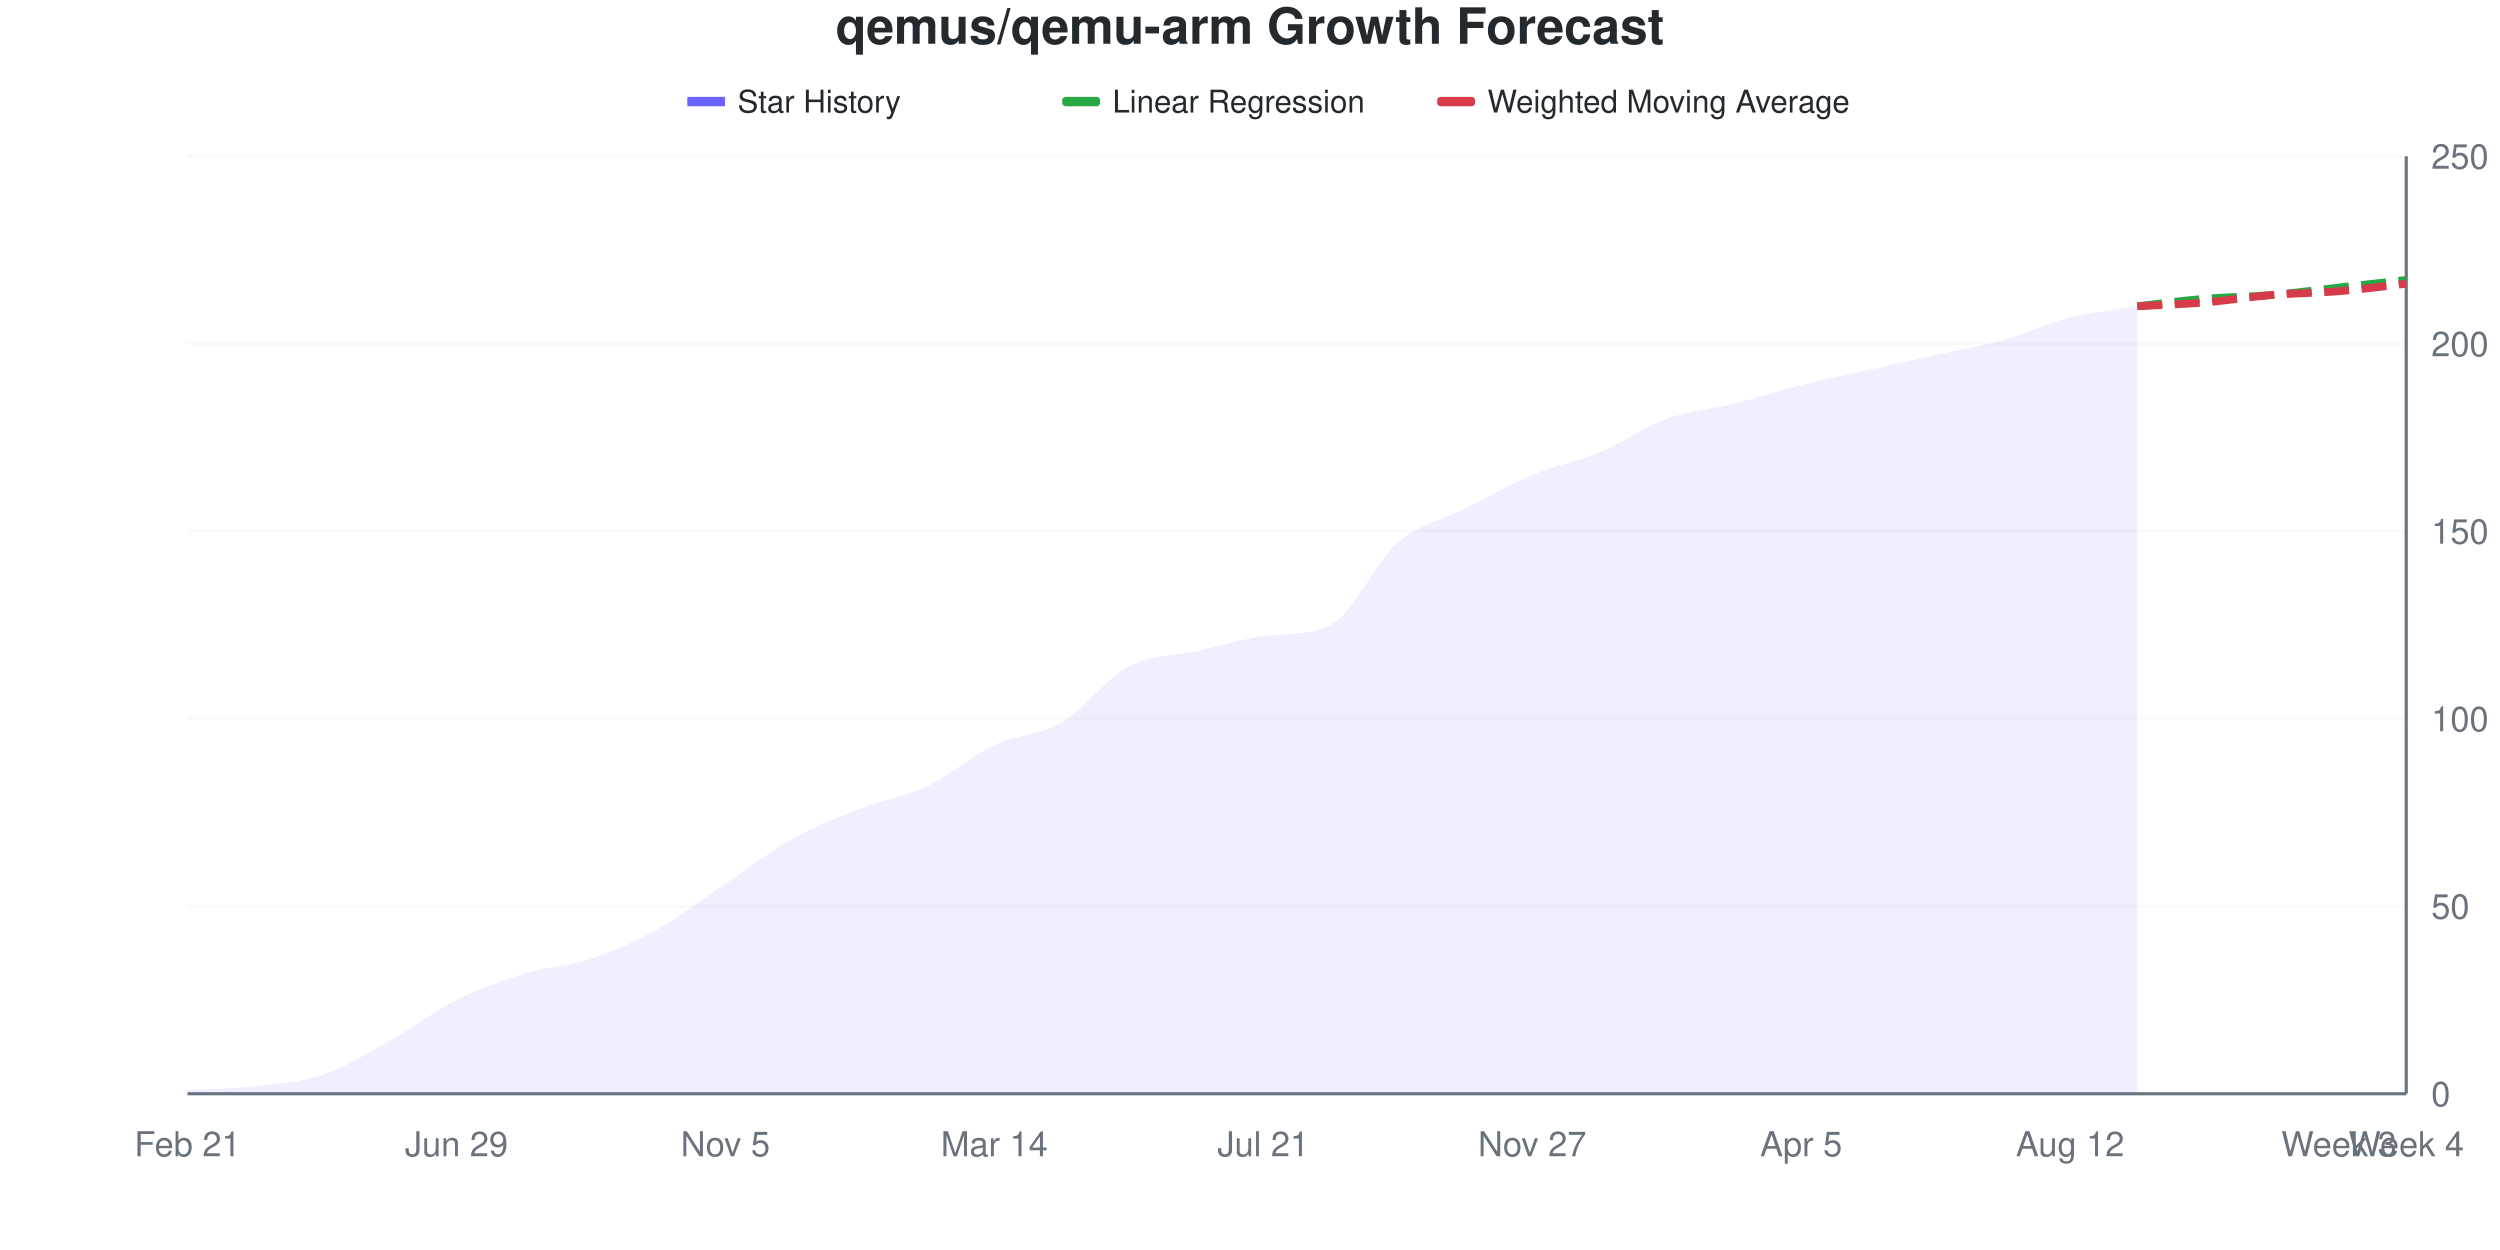
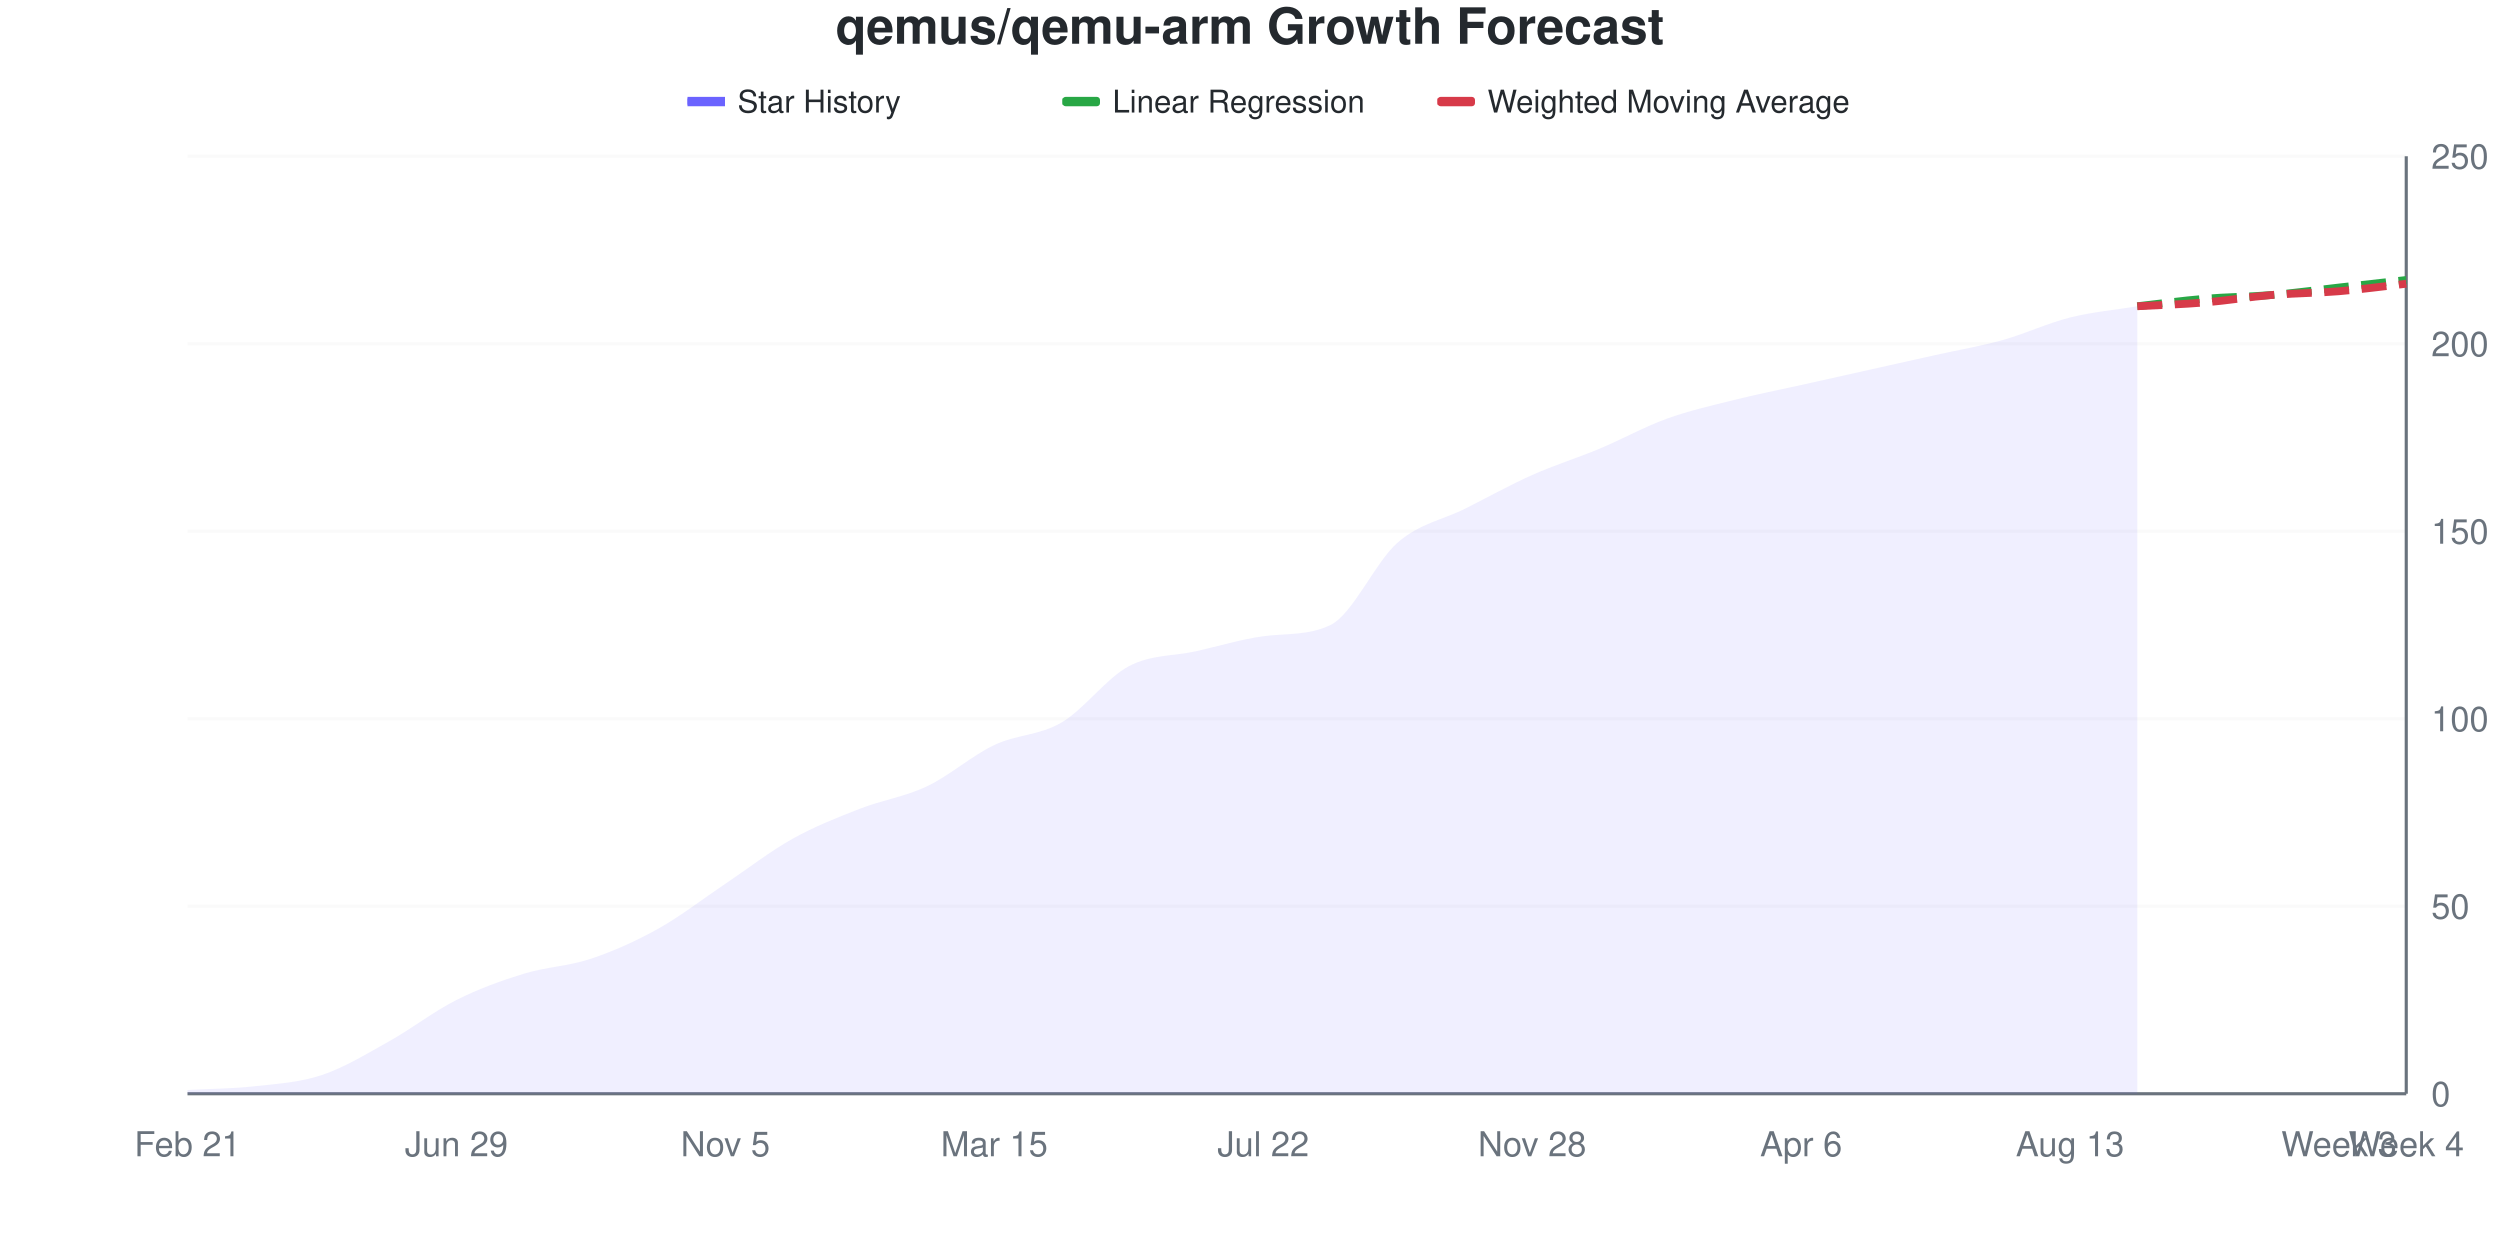
<svg xmlns="http://www.w3.org/2000/svg" viewBox="0 0 800 400" width="800" height="400">
  <style>
    @keyframes drawLine {
      to { stroke-dashoffset: 0; }
    }
    @keyframes fadeInPoint {
      from { opacity: 0; }
      to { opacity: 1; }
    }
    .data-line-0 {
      stroke-dasharray: 1030;
      stroke-dashoffset: 1030;
      animation: drawLine 2s ease-out forwards;
    }
    .data-point {
      opacity: 0;
      animation: fadeInPoint 0.5s ease-out forwards;
    }
    .chart-bg { fill: #fff; }
    .chart-text { fill: #24292e; }
    .chart-muted { fill: #6a737d; }
    .chart-grid { stroke: #eee; }
    .chart-axis { stroke: #6a737d; }
    @media (prefers-color-scheme: dark) {
      .chart-bg { fill: #0d1117; }
      .chart-text { fill: #e6edf3; }
      .chart-muted { fill: #8b949e; }
      .chart-grid { stroke: #21262d; }
      .chart-axis { stroke: #8b949e; }
    }
  </style>
  <rect width="800" height="400" class="chart-bg" />
  <text x="400" y="14" text-anchor="middle" class="chart-text" font-size="16" font-weight="bold" font-family="-apple-system, BlinkMacSystemFont, 'Segoe UI', Helvetica, Arial, sans-serif">qemus/qemu-arm Growth Forecast</text>
  <g class="legend">
    <rect x="220" y="31" width="12" height="3" fill="#6b63ff" />
    <line x1="220" y1="32.5" x2="232" y2="32.5" stroke="#6b63ff" stroke-width="2" />
    <text x="236" y="36" class="chart-text" font-size="10" font-family="-apple-system, BlinkMacSystemFont, 'Segoe UI', Helvetica, Arial, sans-serif">Star History</text>
    <rect x="340" y="31" width="12" height="3" fill="#28a745" rx="1" />
    <line x1="340" y1="32.5" x2="352" y2="32.5" stroke="#28a745" stroke-width="2" stroke-dasharray="4,2" />
    <text x="356" y="36" class="chart-text" font-size="10" font-family="-apple-system, BlinkMacSystemFont, 'Segoe UI', Helvetica, Arial, sans-serif">Linear Regression</text>
    <rect x="460" y="31" width="12" height="3" fill="#d73a49" rx="1" />
    <line x1="460" y1="32.5" x2="472" y2="32.5" stroke="#d73a49" stroke-width="2" stroke-dasharray="4,2" />
    <text x="476" y="36" class="chart-text" font-size="10" font-family="-apple-system, BlinkMacSystemFont, 'Segoe UI', Helvetica, Arial, sans-serif">Weighted Moving Average</text>
  </g>
  <g class="grid">
    <line x1="60" y1="350" x2="770" y2="350" class="chart-grid" stroke-opacity="0.3" />
    <text x="778" y="354" text-anchor="start" class="chart-muted" font-size="11" font-family="-apple-system, BlinkMacSystemFont, 'Segoe UI', Helvetica, Arial, sans-serif">0</text>
    <line x1="60" y1="290" x2="770" y2="290" class="chart-grid" stroke-opacity="0.3" />
    <text x="778" y="294" text-anchor="start" class="chart-muted" font-size="11" font-family="-apple-system, BlinkMacSystemFont, 'Segoe UI', Helvetica, Arial, sans-serif">50</text>
    <line x1="60" y1="230" x2="770" y2="230" class="chart-grid" stroke-opacity="0.3" />
    <text x="778" y="234" text-anchor="start" class="chart-muted" font-size="11" font-family="-apple-system, BlinkMacSystemFont, 'Segoe UI', Helvetica, Arial, sans-serif">100</text>
    <line x1="60" y1="170" x2="770" y2="170" class="chart-grid" stroke-opacity="0.3" />
    <text x="778" y="174" text-anchor="start" class="chart-muted" font-size="11" font-family="-apple-system, BlinkMacSystemFont, 'Segoe UI', Helvetica, Arial, sans-serif">150</text>
    <line x1="60" y1="110" x2="770" y2="110" class="chart-grid" stroke-opacity="0.3" />
    <text x="778" y="114" text-anchor="start" class="chart-muted" font-size="11" font-family="-apple-system, BlinkMacSystemFont, 'Segoe UI', Helvetica, Arial, sans-serif">200</text>
    <line x1="60" y1="50" x2="770" y2="50" class="chart-grid" stroke-opacity="0.3" />
    <text x="778" y="54" text-anchor="start" class="chart-muted" font-size="11" font-family="-apple-system, BlinkMacSystemFont, 'Segoe UI', Helvetica, Arial, sans-serif">250</text>
  </g>
  <g class="milestones">
    
  </g>
  <g class="x-axis">
    <text x="60" y="370" text-anchor="middle" class="chart-muted" font-size="11" font-family="-apple-system, BlinkMacSystemFont, 'Segoe UI', Helvetica, Arial, sans-serif">Feb 21</text>
    <text x="146.061" y="370" text-anchor="middle" class="chart-muted" font-size="11" font-family="-apple-system, BlinkMacSystemFont, 'Segoe UI', Helvetica, Arial, sans-serif">Jun 29</text>
    <text x="232.121" y="370" text-anchor="middle" class="chart-muted" font-size="11" font-family="-apple-system, BlinkMacSystemFont, 'Segoe UI', Helvetica, Arial, sans-serif">Nov 5</text>
-     <text x="318.182" y="370" text-anchor="middle" class="chart-muted" font-size="11" font-family="-apple-system, BlinkMacSystemFont, 'Segoe UI', Helvetica, Arial, sans-serif">Mar 14</text>
-     <text x="404.242" y="370" text-anchor="middle" class="chart-muted" font-size="11" font-family="-apple-system, BlinkMacSystemFont, 'Segoe UI', Helvetica, Arial, sans-serif">Jul 21</text>
-     <text x="490.303" y="370" text-anchor="middle" class="chart-muted" font-size="11" font-family="-apple-system, BlinkMacSystemFont, 'Segoe UI', Helvetica, Arial, sans-serif">Nov 27</text>
-     <text x="576.364" y="370" text-anchor="middle" class="chart-muted" font-size="11" font-family="-apple-system, BlinkMacSystemFont, 'Segoe UI', Helvetica, Arial, sans-serif">Apr 5</text>
-     <text x="662.424" y="370" text-anchor="middle" class="chart-muted" font-size="11" font-family="-apple-system, BlinkMacSystemFont, 'Segoe UI', Helvetica, Arial, sans-serif">Aug 12</text>
+     <text x="318.182" y="370" text-anchor="middle" class="chart-muted" font-size="11" font-family="-apple-system, BlinkMacSystemFont, 'Segoe UI', Helvetica, Arial, sans-serif">Mar 15</text>
+     <text x="404.242" y="370" text-anchor="middle" class="chart-muted" font-size="11" font-family="-apple-system, BlinkMacSystemFont, 'Segoe UI', Helvetica, Arial, sans-serif">Jul 22</text>
+     <text x="490.303" y="370" text-anchor="middle" class="chart-muted" font-size="11" font-family="-apple-system, BlinkMacSystemFont, 'Segoe UI', Helvetica, Arial, sans-serif">Nov 28</text>
+     <text x="576.364" y="370" text-anchor="middle" class="chart-muted" font-size="11" font-family="-apple-system, BlinkMacSystemFont, 'Segoe UI', Helvetica, Arial, sans-serif">Apr 6</text>
+     <text x="662.424" y="370" text-anchor="middle" class="chart-muted" font-size="11" font-family="-apple-system, BlinkMacSystemFont, 'Segoe UI', Helvetica, Arial, sans-serif">Aug 13</text>
    <text x="748.485" y="370" text-anchor="middle" class="chart-muted" font-size="11" font-family="-apple-system, BlinkMacSystemFont, 'Segoe UI', Helvetica, Arial, sans-serif">Week 3</text>
    <text x="770" y="370" text-anchor="middle" class="chart-muted" font-size="11" font-family="-apple-system, BlinkMacSystemFont, 'Segoe UI', Helvetica, Arial, sans-serif">Week 4</text>
  </g>
  <line x1="770" y1="50" x2="770" y2="350" class="chart-axis" stroke-width="1" />
  <line x1="60" y1="350" x2="770" y2="350" class="chart-axis" stroke-width="1" />
-   <path d="M60,350 L60,348.8 C67.172,348.4 74.343,348.4 81.515,347.6 C88.687,346.8 95.859,346.4 103.03,344 C110.202,341.6 117.374,337.2 124.545,333.2 C131.717,329.2 138.889,323.6 146.061,320 C153.232,316.4 160.404,313.8 167.576,311.6 C174.747,309.4 181.919,309.2 189.091,306.8 C196.263,304.4 203.434,301.2 210.606,297.2 C217.778,293.2 224.949,287.6 232.121,282.8 C239.293,278 246.465,272.4 253.636,268.4 C260.808,264.4 267.98,261.6 275.152,258.8 C282.323,256 289.495,255 296.667,251.6 C303.838,248.2 311.01,241.8 318.182,238.4 C325.354,235 332.525,235.4 339.697,231.2 C346.869,227 354.04,217 361.212,213.2 C368.384,209.4 375.556,210 382.727,208.4 C389.899,206.8 397.071,204.571 404.242,203.6 C411.414,202.629 418.586,203.467 425.758,200 C432.929,196.533 440.101,179.8 447.273,173.6 C454.444,167.4 461.616,166.4 468.788,162.8 C475.96,159.2 483.131,155 490.303,152 C497.475,149 504.646,147.8 511.818,144.8 C518.99,141.8 526.162,136.6 533.333,134 C540.505,131.4 547.677,131 554.848,129.2 C562.02,127.4 569.192,125 576.364,123.2 C583.535,121.4 590.707,120 597.879,118.4 C605.051,116.8 612.222,115.2 619.394,113.6 C626.566,112 633.737,110.8 640.909,108.8 C648.081,106.8 655.253,103.4 662.424,101.6 C669.596,99.8 676.768,99.2 683.939,98 L683.939,350 L60,350 Z" fill="#6b63ff" fill-opacity="0.1" />
-   <path d="M60,350 L60,348.8 C67.172,348.4 74.343,348.4 81.515,347.6 C88.687,346.8 95.859,346.4 103.03,344 C110.202,341.6 117.374,337.2 124.545,333.2 C131.717,329.2 138.889,323.6 146.061,320 C153.232,316.4 160.404,313.8 167.576,311.6 C174.747,309.4 181.919,309.2 189.091,306.8 C196.263,304.4 203.434,301.2 210.606,297.2 C217.778,293.2 224.949,287.6 232.121,282.8 C239.293,278 246.465,272.4 253.636,268.4 C260.808,264.4 267.98,261.6 275.152,258.8 C282.323,256 289.495,255 296.667,251.6 C303.838,248.2 311.01,241.8 318.182,238.4 C325.354,235 332.525,235.4 339.697,231.2 C346.869,227 354.04,217 361.212,213.2 C368.384,209.4 375.556,210 382.727,208.4 C389.899,206.8 397.071,204.571 404.242,203.6 C411.414,202.629 418.586,203.467 425.758,200 C432.929,196.533 440.101,179.8 447.273,173.6 C454.444,167.4 461.616,166.4 468.788,162.8 C475.96,159.2 483.131,155 490.303,152 C497.475,149 504.646,147.8 511.818,144.8 C518.99,141.8 526.162,136.6 533.333,134 C540.505,131.4 547.677,131 554.848,129.2 C562.02,127.4 569.192,125 576.364,123.2 C583.535,121.4 590.707,120 597.879,118.4 C605.051,116.8 612.222,115.2 619.394,113.6 C626.566,112 633.737,110.8 640.909,108.8 C648.081,106.8 655.253,103.4 662.424,101.6 C669.596,99.8 676.768,99.2 683.939,98" fill="none" stroke="#6b63ff" stroke-width="2.5" class="data-line-0" />
+   <path d="M60,350 L60,348.8 C67.172,348.4 74.343,348.4 81.515,347.6 C88.687,346.8 95.859,346.4 103.03,344 C110.202,341.6 117.374,337.2 124.545,333.2 C131.717,329.2 138.889,323.6 146.061,320 C153.232,316.4 160.404,313.8 167.576,311.6 C174.747,309.4 181.919,309.2 189.091,306.8 C196.263,304.4 203.434,301.2 210.606,297.2 C217.778,293.2 224.949,287.6 232.121,282.8 C239.293,278 246.465,272.4 253.636,268.4 C260.808,264.4 267.98,261.6 275.152,258.8 C282.323,256 289.495,255 296.667,251.6 C303.838,248.2 311.01,241.8 318.182,238.4 C325.354,235 332.525,235.4 339.697,231.2 C346.869,227 354.04,217 361.212,213.2 C368.384,209.4 375.556,210 382.727,208.4 C389.899,206.8 397.071,204.571 404.242,203.6 C411.414,202.629 418.586,203.467 425.758,200 C432.929,196.533 440.101,179.8 447.273,173.6 C454.444,167.4 461.616,166.4 468.788,162.8 C475.96,159.2 483.131,155.2 490.303,152 C497.475,148.8 504.646,146.6 511.818,143.6 C518.99,140.6 526.162,136.6 533.333,134 C540.505,131.4 547.677,129.8 554.848,128 C562.02,126.2 569.192,124.8 576.364,123.2 C583.535,121.6 590.707,120 597.879,118.4 C605.051,116.8 612.222,115.2 619.394,113.6 C626.566,112 633.737,110.8 640.909,108.8 C648.081,106.8 655.253,103.4 662.424,101.6 C669.596,99.8 676.768,99.2 683.939,98 L683.939,350 L60,350 Z" fill="#6b63ff" fill-opacity="0.1" />
+   <path d="M60,350 L60,348.8 C67.172,348.4 74.343,348.4 81.515,347.6 C88.687,346.8 95.859,346.4 103.03,344 C110.202,341.6 117.374,337.2 124.545,333.2 C131.717,329.2 138.889,323.6 146.061,320 C153.232,316.4 160.404,313.8 167.576,311.6 C174.747,309.4 181.919,309.2 189.091,306.8 C196.263,304.4 203.434,301.2 210.606,297.2 C217.778,293.2 224.949,287.6 232.121,282.8 C239.293,278 246.465,272.4 253.636,268.4 C260.808,264.4 267.98,261.6 275.152,258.8 C282.323,256 289.495,255 296.667,251.6 C303.838,248.2 311.01,241.8 318.182,238.4 C325.354,235 332.525,235.4 339.697,231.2 C346.869,227 354.04,217 361.212,213.2 C368.384,209.4 375.556,210 382.727,208.4 C389.899,206.8 397.071,204.571 404.242,203.6 C411.414,202.629 418.586,203.467 425.758,200 C432.929,196.533 440.101,179.8 447.273,173.6 C454.444,167.4 461.616,166.4 468.788,162.8 C475.96,159.2 483.131,155.2 490.303,152 C497.475,148.8 504.646,146.6 511.818,143.6 C518.99,140.6 526.162,136.6 533.333,134 C540.505,131.4 547.677,129.8 554.848,128 C562.02,126.2 569.192,124.8 576.364,123.2 C583.535,121.6 590.707,120 597.879,118.4 C605.051,116.8 612.222,115.2 619.394,113.6 C626.566,112 633.737,110.8 640.909,108.8 C648.081,106.8 655.253,103.4 662.424,101.6 C669.596,99.8 676.768,99.2 683.939,98" fill="none" stroke="#6b63ff" stroke-width="2.5" class="data-line-0" />
  <path d="M683.939,98 C691.111,97.2 698.283,96.2 705.455,95.6 C712.626,95 719.798,95 726.97,94.4 C734.141,93.8 741.313,92.8 748.485,92 C755.657,91.2 762.828,90.4 770,89.6" fill="none" stroke="#28a745" stroke-width="2.5" stroke-dasharray="8,4" />
  <path d="M683.939,98 C691.111,97.6 698.283,97.4 705.455,96.8 C712.626,96.2 719.798,95 726.97,94.4 C734.141,93.8 741.313,93.8 748.485,93.2 C755.657,92.6 762.828,91.6 770,90.8" fill="none" stroke="#d73a49" stroke-width="2.5" stroke-dasharray="8,4" />
  <g class="points">
    <circle cx="60" cy="348.8" r="4" fill="#6b63ff" class="data-point" style="animation-delay: 1.50s" />
    <circle cx="81.515" cy="347.6" r="4" fill="#6b63ff" class="data-point" style="animation-delay: 1.55s" />
    <circle cx="103.03" cy="344" r="4" fill="#6b63ff" class="data-point" style="animation-delay: 1.60s" />
    <circle cx="124.545" cy="333.2" r="4" fill="#6b63ff" class="data-point" style="animation-delay: 1.65s" />
    <circle cx="146.061" cy="320" r="4" fill="#6b63ff" class="data-point" style="animation-delay: 1.70s" />
    <circle cx="167.576" cy="311.6" r="4" fill="#6b63ff" class="data-point" style="animation-delay: 1.75s" />
    <circle cx="189.091" cy="306.8" r="4" fill="#6b63ff" class="data-point" style="animation-delay: 1.80s" />
    <circle cx="210.606" cy="297.2" r="4" fill="#6b63ff" class="data-point" style="animation-delay: 1.85s" />
    <circle cx="232.121" cy="282.8" r="4" fill="#6b63ff" class="data-point" style="animation-delay: 1.90s" />
    <circle cx="253.636" cy="268.4" r="4" fill="#6b63ff" class="data-point" style="animation-delay: 1.95s" />
    <circle cx="275.152" cy="258.8" r="4" fill="#6b63ff" class="data-point" style="animation-delay: 2.00s" />
    <circle cx="296.667" cy="251.6" r="4" fill="#6b63ff" class="data-point" style="animation-delay: 2.05s" />
    <circle cx="318.182" cy="238.4" r="4" fill="#6b63ff" class="data-point" style="animation-delay: 2.10s" />
    <circle cx="339.697" cy="231.2" r="4" fill="#6b63ff" class="data-point" style="animation-delay: 2.15s" />
    <circle cx="361.212" cy="213.2" r="4" fill="#6b63ff" class="data-point" style="animation-delay: 2.20s" />
    <circle cx="382.727" cy="208.4" r="4" fill="#6b63ff" class="data-point" style="animation-delay: 2.25s" />
    <circle cx="404.242" cy="203.6" r="4" fill="#6b63ff" class="data-point" style="animation-delay: 2.30s" />
    <circle cx="425.758" cy="200" r="4" fill="#6b63ff" class="data-point" style="animation-delay: 2.35s" />
    <circle cx="447.273" cy="173.6" r="4" fill="#6b63ff" class="data-point" style="animation-delay: 2.40s" />
    <circle cx="468.788" cy="162.8" r="4" fill="#6b63ff" class="data-point" style="animation-delay: 2.45s" />
    <circle cx="490.303" cy="152" r="4" fill="#6b63ff" class="data-point" style="animation-delay: 2.50s" />
-     <circle cx="511.818" cy="144.8" r="4" fill="#6b63ff" class="data-point" style="animation-delay: 2.55s" />
+     <circle cx="511.818" cy="143.6" r="4" fill="#6b63ff" class="data-point" style="animation-delay: 2.55s" />
    <circle cx="533.333" cy="134" r="4" fill="#6b63ff" class="data-point" style="animation-delay: 2.60s" />
-     <circle cx="554.848" cy="129.2" r="4" fill="#6b63ff" class="data-point" style="animation-delay: 2.65s" />
+     <circle cx="554.848" cy="128" r="4" fill="#6b63ff" class="data-point" style="animation-delay: 2.65s" />
    <circle cx="576.364" cy="123.2" r="4" fill="#6b63ff" class="data-point" style="animation-delay: 2.70s" />
    <circle cx="597.879" cy="118.4" r="4" fill="#6b63ff" class="data-point" style="animation-delay: 2.75s" />
    <circle cx="619.394" cy="113.6" r="4" fill="#6b63ff" class="data-point" style="animation-delay: 2.80s" />
    <circle cx="640.909" cy="108.8" r="4" fill="#6b63ff" class="data-point" style="animation-delay: 2.85s" />
    <circle cx="662.424" cy="101.6" r="4" fill="#6b63ff" class="data-point" style="animation-delay: 2.90s" />
    <circle cx="683.939" cy="98" r="4" fill="#6b63ff" class="data-point" style="animation-delay: 2.95s" />
  </g>
</svg>
